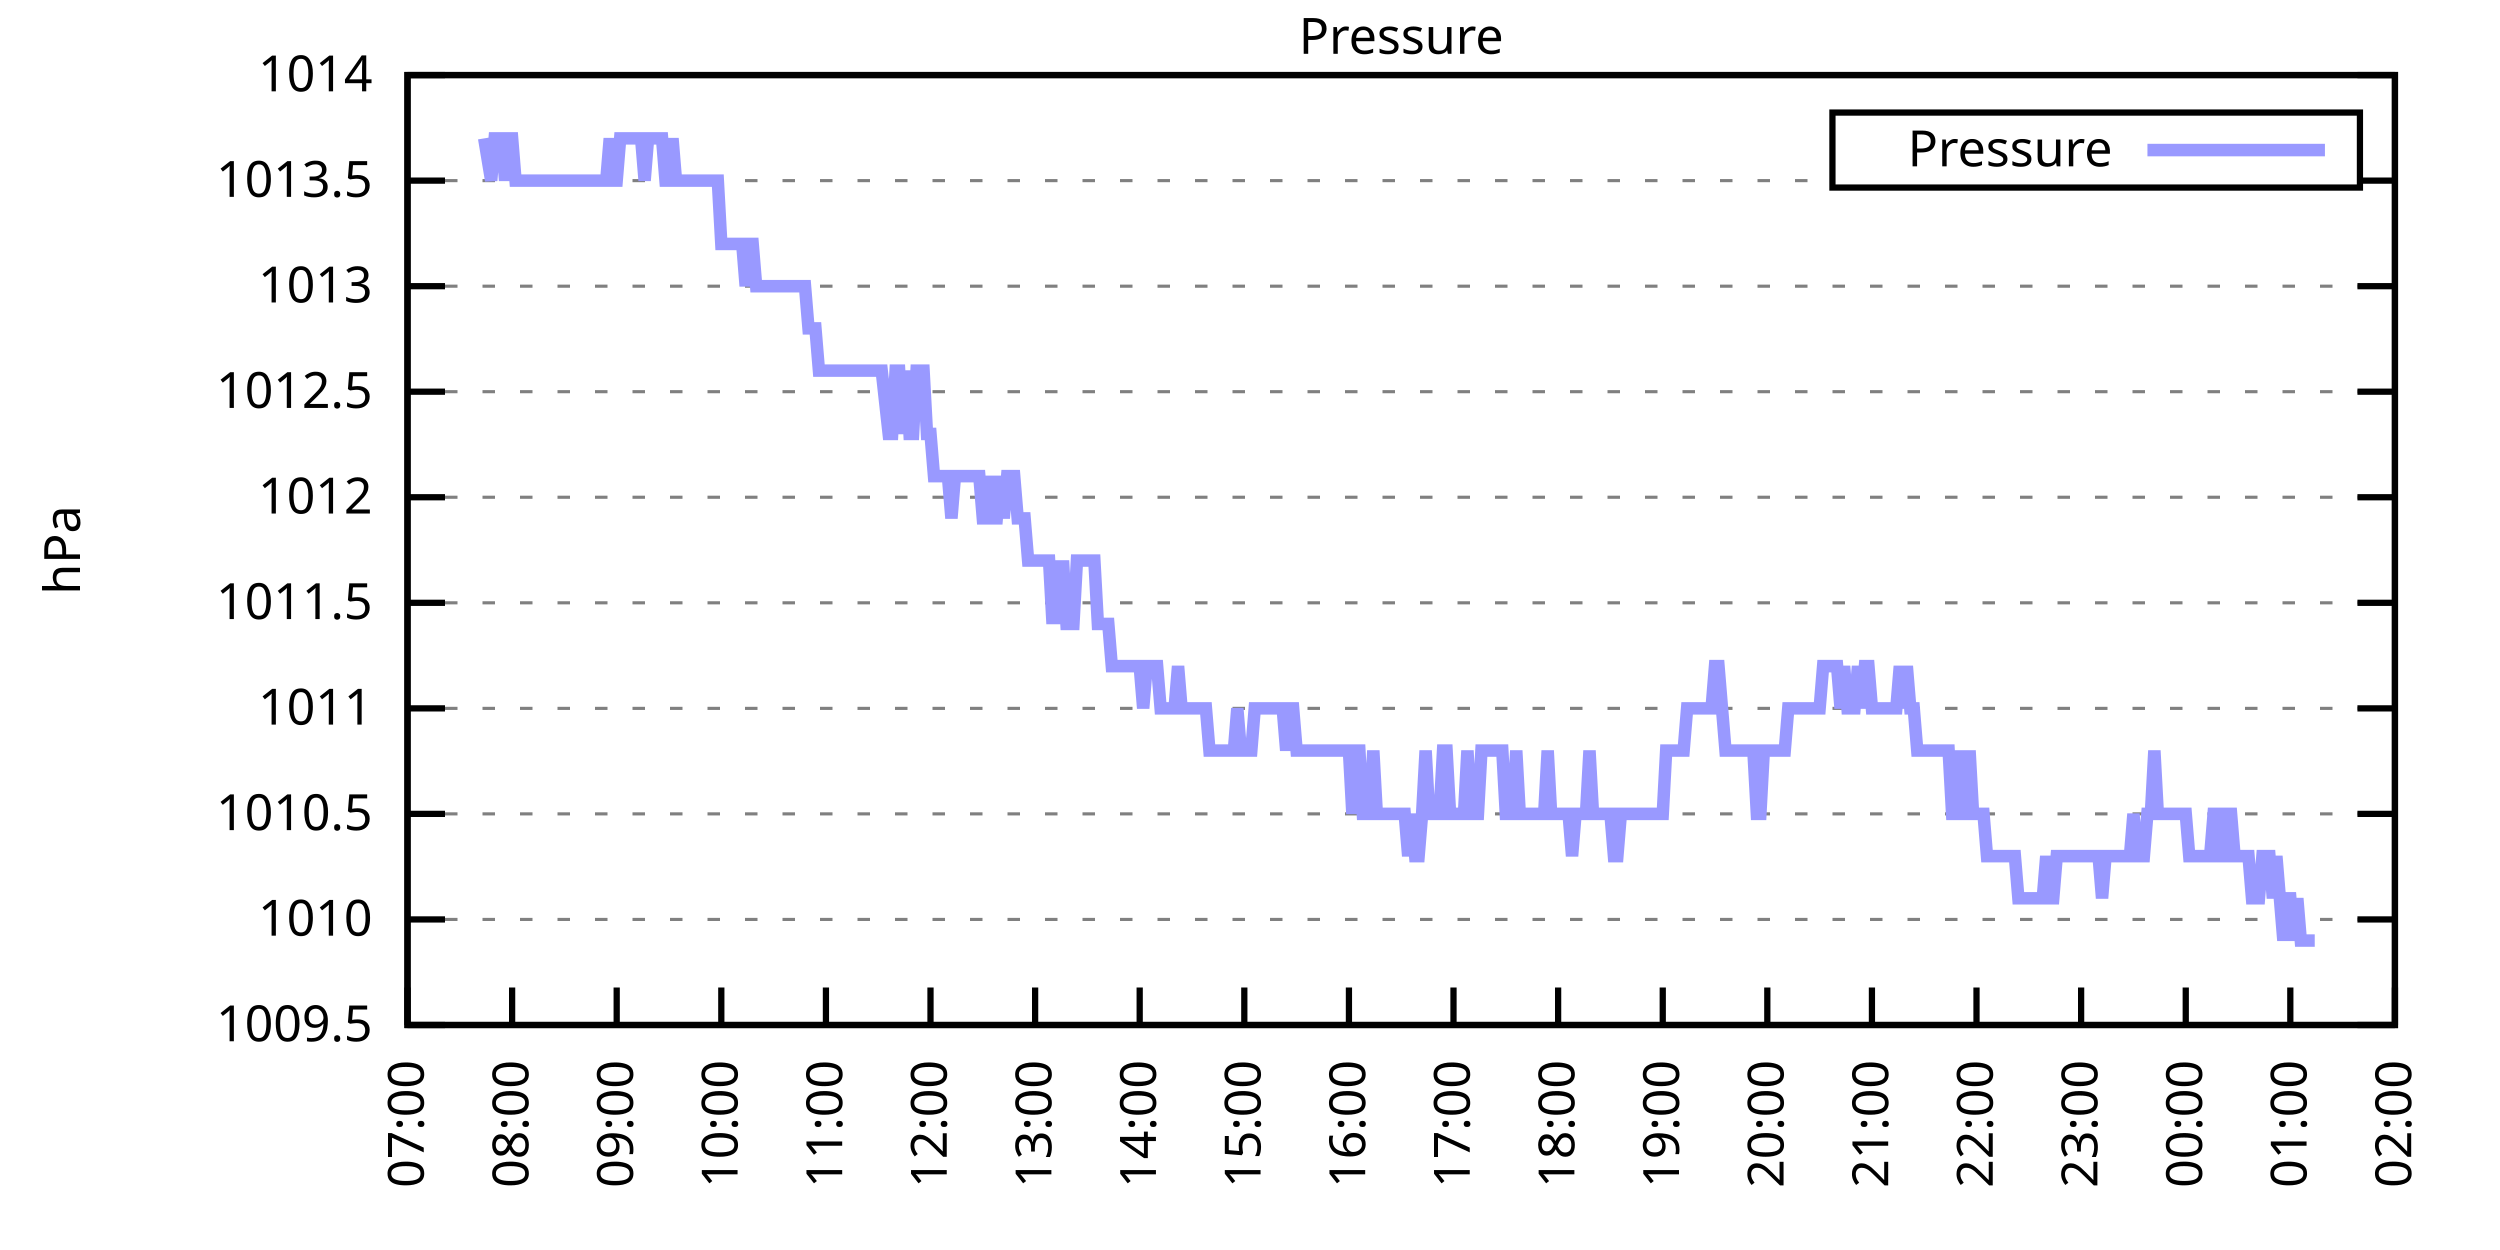
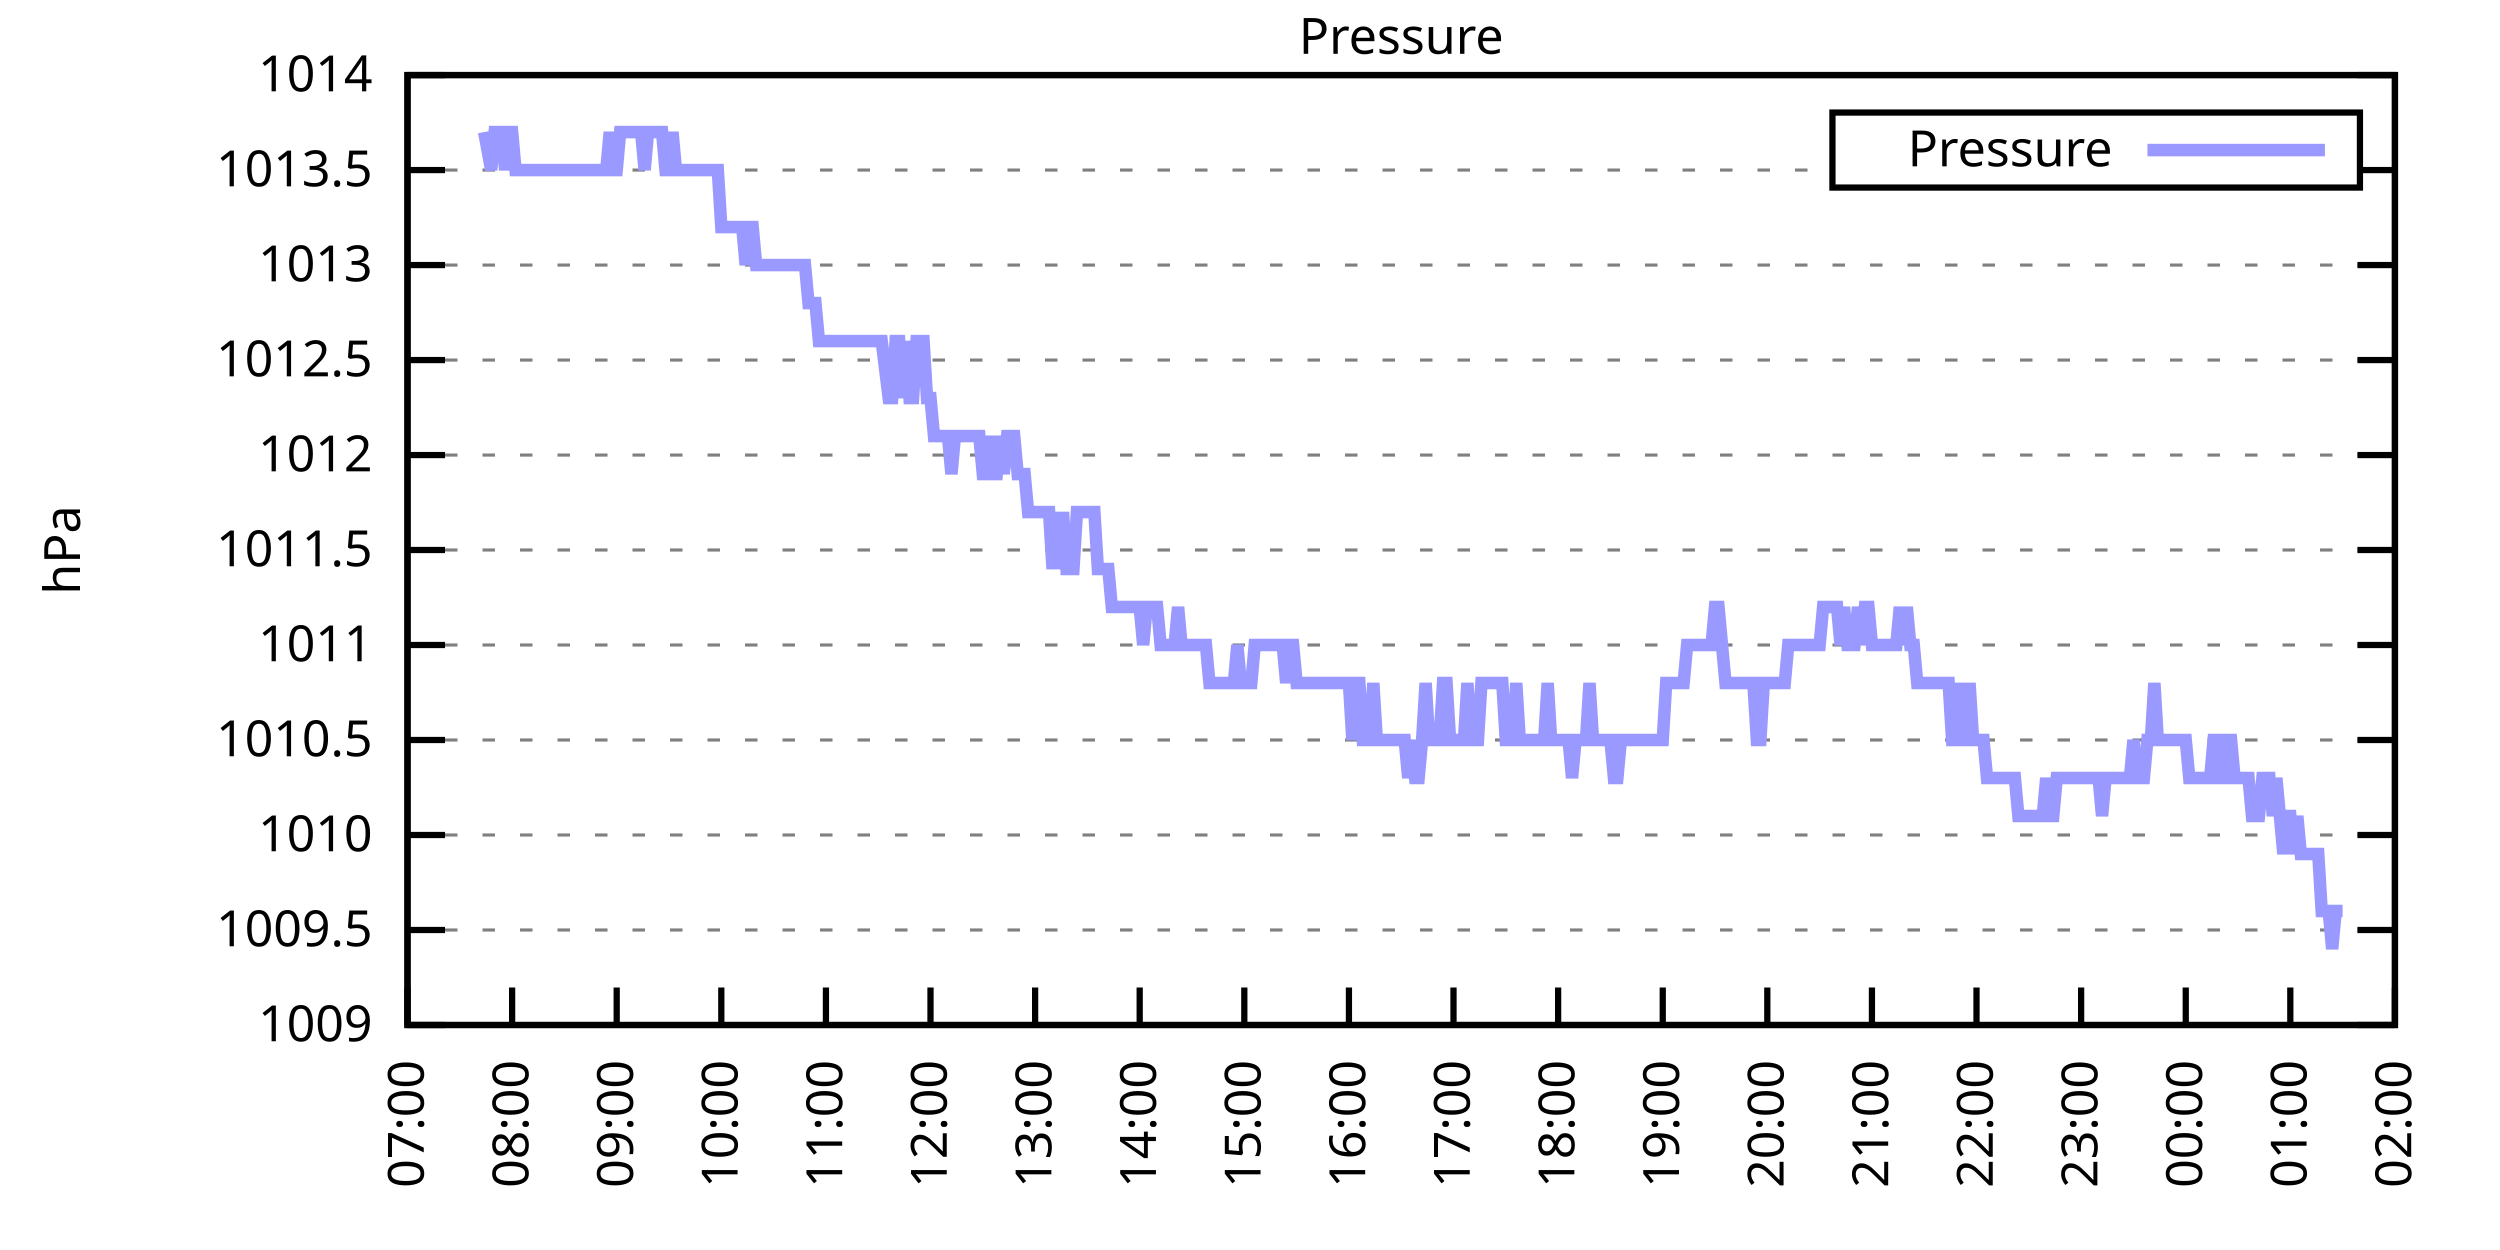
<svg xmlns="http://www.w3.org/2000/svg" xmlns:xlink="http://www.w3.org/1999/xlink" width="400" height="200" viewBox="0 0 400 200">
  <g id="gnuplot_canvas">
    <rect x="0" y="0" width="400" height="200" fill="none" />
    <defs>
      <circle id="gpDot" r="0.5" stroke-width="0.5" stroke="currentColor" />
      <path id="gpPt0" stroke-width="0.333" stroke="currentColor" d="M-1,0 h2 M0,-1 v2" />
      <path id="gpPt1" stroke-width="0.333" stroke="currentColor" d="M-1,-1 L1,1 M1,-1 L-1,1" />
      <path id="gpPt2" stroke-width="0.333" stroke="currentColor" d="M-1,0 L1,0 M0,-1 L0,1 M-1,-1 L1,1 M-1,1 L1,-1" />
      <rect id="gpPt3" stroke-width="0.333" stroke="currentColor" x="-1" y="-1" width="2" height="2" />
      <rect id="gpPt4" stroke-width="0.333" stroke="currentColor" fill="currentColor" x="-1" y="-1" width="2" height="2" />
      <circle id="gpPt5" stroke-width="0.333" stroke="currentColor" cx="0" cy="0" r="1" />
      <use xlink:href="#gpPt5" id="gpPt6" fill="currentColor" stroke="none" />
      <path id="gpPt7" stroke-width="0.333" stroke="currentColor" d="M0,-1.33 L-1.33,0.67 L1.33,0.67 z" />
      <use xlink:href="#gpPt7" id="gpPt8" fill="currentColor" stroke="none" />
      <use xlink:href="#gpPt7" id="gpPt9" stroke="currentColor" transform="rotate(180)" />
      <use xlink:href="#gpPt9" id="gpPt10" fill="currentColor" stroke="none" />
      <use xlink:href="#gpPt3" id="gpPt11" stroke="currentColor" transform="rotate(45)" />
      <use xlink:href="#gpPt11" id="gpPt12" fill="currentColor" stroke="none" />
      <path id="gpPt13" stroke-width="0.333" stroke="currentColor" d="M0,1.330 L1.265,0.411 L0.782,-1.067 L-0.782,-1.076 L-1.265,0.411 z" />
      <use xlink:href="#gpPt13" id="gpPt14" fill="currentColor" stroke="none" />
      <filter id="textbox" filterUnits="objectBoundingBox" x="0" y="0" height="1" width="1">
        <feFlood flood-color="white" flood-opacity="1" result="bgnd" />
        <feComposite in="SourceGraphic" in2="bgnd" operator="atop" />
      </filter>
      <filter id="greybox" filterUnits="objectBoundingBox" x="0" y="0" height="1" width="1">
        <feFlood flood-color="lightgrey" flood-opacity="1" result="grey" />
        <feComposite in="SourceGraphic" in2="grey" operator="atop" />
      </filter>
    </defs>
    <g fill="none" color="white" stroke="currentColor" stroke-width="1.00" stroke-linecap="butt" stroke-linejoin="miter">
</g>
    <g fill="none" color="black" stroke="currentColor" stroke-width="1.00" stroke-linecap="butt" stroke-linejoin="miter">
      <g stroke="none" shape-rendering="crispEdges">
        <polygon fill="rgb(255, 255, 255)" points="65.20,164.00 383.18,164.00 383.18,12.02 65.20,12.02 " />
      </g>
    </g>
    <g fill="none" color="black" stroke="currentColor" stroke-width="1.00" stroke-linecap="butt" stroke-linejoin="miter">
</g>
    <g fill="none" color="black" stroke="black" stroke-width="0.50" stroke-linecap="butt" stroke-linejoin="miter">
</g>
    <g fill="none" color="gray" stroke="currentColor" stroke-width="0.50" stroke-linecap="butt" stroke-linejoin="miter">
      <path stroke="gray" stroke-dasharray="2,4" class="gridline" d="M65.20,164.00 L383.19,164.00  " />
    </g>
    <g fill="none" color="gray" stroke="gray" stroke-width="1.00" stroke-linecap="butt" stroke-linejoin="miter">
</g>
    <g fill="none" color="black" stroke="currentColor" stroke-width="1.00" stroke-linecap="butt" stroke-linejoin="miter">
      <path stroke="black" d="M65.20,164.00 L71.20,164.00 M383.19,164.00 L377.19,164.00  " />
      <g transform="translate(59.60,166.60)" stroke="none" fill="black" font-family="Sans" font-size="8.00" text-anchor="end">
        <text>
+           <tspan font-family="Sans"> 1009</tspan>
+         </text>
+       </g>
+     </g>
+     <g fill="none" color="black" stroke="currentColor" stroke-width="1.00" stroke-linecap="butt" stroke-linejoin="miter">
+ </g>
+     <g fill="none" color="black" stroke="black" stroke-width="0.50" stroke-linecap="butt" stroke-linejoin="miter">
+ </g>
+     <g fill="none" color="gray" stroke="currentColor" stroke-width="0.50" stroke-linecap="butt" stroke-linejoin="miter">
+       <path stroke="gray" stroke-dasharray="2,4" class="gridline" d="M65.20,148.80 L383.19,148.80  " />
+     </g>
+     <g fill="none" color="gray" stroke="gray" stroke-width="1.00" stroke-linecap="butt" stroke-linejoin="miter">
+ </g>
+     <g fill="none" color="black" stroke="currentColor" stroke-width="1.00" stroke-linecap="butt" stroke-linejoin="miter">
+       <path stroke="black" d="M65.20,148.80 L71.20,148.80 M383.19,148.80 L377.19,148.80  " />
+       <g transform="translate(59.60,151.40)" stroke="none" fill="black" font-family="Sans" font-size="8.00" text-anchor="end">
+         <text>
          <tspan font-family="Sans"> 1009.5</tspan>
        </text>
      </g>
    </g>
    <g fill="none" color="black" stroke="currentColor" stroke-width="1.00" stroke-linecap="butt" stroke-linejoin="miter">
</g>
    <g fill="none" color="black" stroke="black" stroke-width="0.50" stroke-linecap="butt" stroke-linejoin="miter">
</g>
    <g fill="none" color="gray" stroke="currentColor" stroke-width="0.50" stroke-linecap="butt" stroke-linejoin="miter">
-       <path stroke="gray" stroke-dasharray="2,4" class="gridline" d="M65.20,147.11 L383.19,147.11  " />
-     </g>
-     <g fill="none" color="gray" stroke="gray" stroke-width="1.00" stroke-linecap="butt" stroke-linejoin="miter">
- </g>
-     <g fill="none" color="black" stroke="currentColor" stroke-width="1.00" stroke-linecap="butt" stroke-linejoin="miter">
-       <path stroke="black" d="M65.20,147.11 L71.20,147.11 M383.19,147.11 L377.19,147.11  " />
-       <g transform="translate(59.60,149.71)" stroke="none" fill="black" font-family="Sans" font-size="8.00" text-anchor="end">
+       <path stroke="gray" stroke-dasharray="2,4" class="gridline" d="M65.20,133.60 L383.19,133.60  " />
+     </g>
+     <g fill="none" color="gray" stroke="gray" stroke-width="1.00" stroke-linecap="butt" stroke-linejoin="miter">
+ </g>
+     <g fill="none" color="black" stroke="currentColor" stroke-width="1.00" stroke-linecap="butt" stroke-linejoin="miter">
+       <path stroke="black" d="M65.20,133.60 L71.20,133.60 M383.19,133.60 L377.19,133.60  " />
+       <g transform="translate(59.60,136.20)" stroke="none" fill="black" font-family="Sans" font-size="8.00" text-anchor="end">
        <text>
          <tspan font-family="Sans"> 1010</tspan>
        </text>
      </g>
    </g>
    <g fill="none" color="black" stroke="currentColor" stroke-width="1.00" stroke-linecap="butt" stroke-linejoin="miter">
</g>
    <g fill="none" color="black" stroke="black" stroke-width="0.50" stroke-linecap="butt" stroke-linejoin="miter">
</g>
    <g fill="none" color="gray" stroke="currentColor" stroke-width="0.50" stroke-linecap="butt" stroke-linejoin="miter">
-       <path stroke="gray" stroke-dasharray="2,4" class="gridline" d="M65.20,130.22 L383.19,130.22  " />
-     </g>
-     <g fill="none" color="gray" stroke="gray" stroke-width="1.00" stroke-linecap="butt" stroke-linejoin="miter">
- </g>
-     <g fill="none" color="black" stroke="currentColor" stroke-width="1.00" stroke-linecap="butt" stroke-linejoin="miter">
-       <path stroke="black" d="M65.20,130.22 L71.20,130.22 M383.19,130.22 L377.19,130.22  " />
-       <g transform="translate(59.60,132.82)" stroke="none" fill="black" font-family="Sans" font-size="8.00" text-anchor="end">
+       <path stroke="gray" stroke-dasharray="2,4" class="gridline" d="M65.20,118.40 L383.19,118.40  " />
+     </g>
+     <g fill="none" color="gray" stroke="gray" stroke-width="1.00" stroke-linecap="butt" stroke-linejoin="miter">
+ </g>
+     <g fill="none" color="black" stroke="currentColor" stroke-width="1.00" stroke-linecap="butt" stroke-linejoin="miter">
+       <path stroke="black" d="M65.20,118.40 L71.20,118.40 M383.19,118.40 L377.19,118.40  " />
+       <g transform="translate(59.60,121.00)" stroke="none" fill="black" font-family="Sans" font-size="8.00" text-anchor="end">
        <text>
          <tspan font-family="Sans"> 1010.5</tspan>
        </text>
      </g>
    </g>
    <g fill="none" color="black" stroke="currentColor" stroke-width="1.00" stroke-linecap="butt" stroke-linejoin="miter">
</g>
    <g fill="none" color="black" stroke="black" stroke-width="0.50" stroke-linecap="butt" stroke-linejoin="miter">
</g>
    <g fill="none" color="gray" stroke="currentColor" stroke-width="0.50" stroke-linecap="butt" stroke-linejoin="miter">
-       <path stroke="gray" stroke-dasharray="2,4" class="gridline" d="M65.20,113.34 L383.19,113.34  " />
-     </g>
-     <g fill="none" color="gray" stroke="gray" stroke-width="1.00" stroke-linecap="butt" stroke-linejoin="miter">
- </g>
-     <g fill="none" color="black" stroke="currentColor" stroke-width="1.00" stroke-linecap="butt" stroke-linejoin="miter">
-       <path stroke="black" d="M65.20,113.34 L71.20,113.34 M383.19,113.34 L377.19,113.34  " />
-       <g transform="translate(59.60,115.94)" stroke="none" fill="black" font-family="Sans" font-size="8.00" text-anchor="end">
+       <path stroke="gray" stroke-dasharray="2,4" class="gridline" d="M65.20,103.20 L383.19,103.20  " />
+     </g>
+     <g fill="none" color="gray" stroke="gray" stroke-width="1.00" stroke-linecap="butt" stroke-linejoin="miter">
+ </g>
+     <g fill="none" color="black" stroke="currentColor" stroke-width="1.00" stroke-linecap="butt" stroke-linejoin="miter">
+       <path stroke="black" d="M65.20,103.20 L71.20,103.20 M383.19,103.20 L377.19,103.20  " />
+       <g transform="translate(59.60,105.80)" stroke="none" fill="black" font-family="Sans" font-size="8.00" text-anchor="end">
        <text>
          <tspan font-family="Sans"> 1011</tspan>
        </text>
      </g>
    </g>
    <g fill="none" color="black" stroke="currentColor" stroke-width="1.00" stroke-linecap="butt" stroke-linejoin="miter">
</g>
    <g fill="none" color="black" stroke="black" stroke-width="0.50" stroke-linecap="butt" stroke-linejoin="miter">
</g>
    <g fill="none" color="gray" stroke="currentColor" stroke-width="0.50" stroke-linecap="butt" stroke-linejoin="miter">
-       <path stroke="gray" stroke-dasharray="2,4" class="gridline" d="M65.20,96.45 L383.19,96.45  " />
-     </g>
-     <g fill="none" color="gray" stroke="gray" stroke-width="1.00" stroke-linecap="butt" stroke-linejoin="miter">
- </g>
-     <g fill="none" color="black" stroke="currentColor" stroke-width="1.00" stroke-linecap="butt" stroke-linejoin="miter">
-       <path stroke="black" d="M65.20,96.45 L71.20,96.45 M383.19,96.45 L377.19,96.45  " />
-       <g transform="translate(59.60,99.05)" stroke="none" fill="black" font-family="Sans" font-size="8.00" text-anchor="end">
+       <path stroke="gray" stroke-dasharray="2,4" class="gridline" d="M65.20,88.00 L383.19,88.00  " />
+     </g>
+     <g fill="none" color="gray" stroke="gray" stroke-width="1.00" stroke-linecap="butt" stroke-linejoin="miter">
+ </g>
+     <g fill="none" color="black" stroke="currentColor" stroke-width="1.00" stroke-linecap="butt" stroke-linejoin="miter">
+       <path stroke="black" d="M65.20,88.00 L71.20,88.00 M383.19,88.00 L377.19,88.00  " />
+       <g transform="translate(59.60,90.60)" stroke="none" fill="black" font-family="Sans" font-size="8.00" text-anchor="end">
        <text>
          <tspan font-family="Sans"> 1011.5</tspan>
        </text>
      </g>
    </g>
    <g fill="none" color="black" stroke="currentColor" stroke-width="1.00" stroke-linecap="butt" stroke-linejoin="miter">
</g>
    <g fill="none" color="black" stroke="black" stroke-width="0.50" stroke-linecap="butt" stroke-linejoin="miter">
</g>
    <g fill="none" color="gray" stroke="currentColor" stroke-width="0.50" stroke-linecap="butt" stroke-linejoin="miter">
-       <path stroke="gray" stroke-dasharray="2,4" class="gridline" d="M65.20,79.56 L383.19,79.56  " />
-     </g>
-     <g fill="none" color="gray" stroke="gray" stroke-width="1.00" stroke-linecap="butt" stroke-linejoin="miter">
- </g>
-     <g fill="none" color="black" stroke="currentColor" stroke-width="1.00" stroke-linecap="butt" stroke-linejoin="miter">
-       <path stroke="black" d="M65.20,79.56 L71.20,79.56 M383.19,79.56 L377.19,79.56  " />
-       <g transform="translate(59.60,82.16)" stroke="none" fill="black" font-family="Sans" font-size="8.00" text-anchor="end">
+       <path stroke="gray" stroke-dasharray="2,4" class="gridline" d="M65.20,72.81 L383.19,72.81  " />
+     </g>
+     <g fill="none" color="gray" stroke="gray" stroke-width="1.00" stroke-linecap="butt" stroke-linejoin="miter">
+ </g>
+     <g fill="none" color="black" stroke="currentColor" stroke-width="1.00" stroke-linecap="butt" stroke-linejoin="miter">
+       <path stroke="black" d="M65.20,72.81 L71.20,72.81 M383.19,72.81 L377.19,72.81  " />
+       <g transform="translate(59.60,75.41)" stroke="none" fill="black" font-family="Sans" font-size="8.00" text-anchor="end">
        <text>
          <tspan font-family="Sans"> 1012</tspan>
        </text>
      </g>
    </g>
    <g fill="none" color="black" stroke="currentColor" stroke-width="1.00" stroke-linecap="butt" stroke-linejoin="miter">
</g>
    <g fill="none" color="black" stroke="black" stroke-width="0.50" stroke-linecap="butt" stroke-linejoin="miter">
</g>
    <g fill="none" color="gray" stroke="currentColor" stroke-width="0.50" stroke-linecap="butt" stroke-linejoin="miter">
-       <path stroke="gray" stroke-dasharray="2,4" class="gridline" d="M65.20,62.67 L383.19,62.67  " />
-     </g>
-     <g fill="none" color="gray" stroke="gray" stroke-width="1.00" stroke-linecap="butt" stroke-linejoin="miter">
- </g>
-     <g fill="none" color="black" stroke="currentColor" stroke-width="1.00" stroke-linecap="butt" stroke-linejoin="miter">
-       <path stroke="black" d="M65.20,62.67 L71.20,62.67 M383.19,62.67 L377.19,62.67  " />
-       <g transform="translate(59.60,65.27)" stroke="none" fill="black" font-family="Sans" font-size="8.00" text-anchor="end">
+       <path stroke="gray" stroke-dasharray="2,4" class="gridline" d="M65.20,57.61 L383.19,57.61  " />
+     </g>
+     <g fill="none" color="gray" stroke="gray" stroke-width="1.00" stroke-linecap="butt" stroke-linejoin="miter">
+ </g>
+     <g fill="none" color="black" stroke="currentColor" stroke-width="1.00" stroke-linecap="butt" stroke-linejoin="miter">
+       <path stroke="black" d="M65.20,57.61 L71.20,57.61 M383.19,57.61 L377.19,57.61  " />
+       <g transform="translate(59.60,60.21)" stroke="none" fill="black" font-family="Sans" font-size="8.00" text-anchor="end">
        <text>
          <tspan font-family="Sans"> 1012.5</tspan>
        </text>
      </g>
    </g>
    <g fill="none" color="black" stroke="currentColor" stroke-width="1.00" stroke-linecap="butt" stroke-linejoin="miter">
</g>
    <g fill="none" color="black" stroke="black" stroke-width="0.50" stroke-linecap="butt" stroke-linejoin="miter">
</g>
    <g fill="none" color="gray" stroke="currentColor" stroke-width="0.50" stroke-linecap="butt" stroke-linejoin="miter">
-       <path stroke="gray" stroke-dasharray="2,4" class="gridline" d="M65.20,45.79 L383.19,45.79  " />
-     </g>
-     <g fill="none" color="gray" stroke="gray" stroke-width="1.00" stroke-linecap="butt" stroke-linejoin="miter">
- </g>
-     <g fill="none" color="black" stroke="currentColor" stroke-width="1.00" stroke-linecap="butt" stroke-linejoin="miter">
-       <path stroke="black" d="M65.20,45.79 L71.20,45.79 M383.19,45.79 L377.19,45.79  " />
-       <g transform="translate(59.60,48.39)" stroke="none" fill="black" font-family="Sans" font-size="8.00" text-anchor="end">
+       <path stroke="gray" stroke-dasharray="2,4" class="gridline" d="M65.20,42.41 L383.19,42.41  " />
+     </g>
+     <g fill="none" color="gray" stroke="gray" stroke-width="1.00" stroke-linecap="butt" stroke-linejoin="miter">
+ </g>
+     <g fill="none" color="black" stroke="currentColor" stroke-width="1.00" stroke-linecap="butt" stroke-linejoin="miter">
+       <path stroke="black" d="M65.20,42.41 L71.20,42.41 M383.19,42.41 L377.19,42.41  " />
+       <g transform="translate(59.60,45.01)" stroke="none" fill="black" font-family="Sans" font-size="8.00" text-anchor="end">
        <text>
          <tspan font-family="Sans"> 1013</tspan>
        </text>
      </g>
    </g>
    <g fill="none" color="black" stroke="currentColor" stroke-width="1.00" stroke-linecap="butt" stroke-linejoin="miter">
</g>
    <g fill="none" color="black" stroke="black" stroke-width="0.50" stroke-linecap="butt" stroke-linejoin="miter">
</g>
    <g fill="none" color="gray" stroke="currentColor" stroke-width="0.50" stroke-linecap="butt" stroke-linejoin="miter">
-       <path stroke="gray" stroke-dasharray="2,4" class="gridline" d="M65.20,28.90 L293.19,28.90 M377.59,28.90 L383.19,28.90  " />
-     </g>
-     <g fill="none" color="gray" stroke="gray" stroke-width="1.00" stroke-linecap="butt" stroke-linejoin="miter">
- </g>
-     <g fill="none" color="black" stroke="currentColor" stroke-width="1.00" stroke-linecap="butt" stroke-linejoin="miter">
-       <path stroke="black" d="M65.20,28.90 L71.20,28.90 M383.19,28.90 L377.19,28.90  " />
-       <g transform="translate(59.60,31.50)" stroke="none" fill="black" font-family="Sans" font-size="8.00" text-anchor="end">
+       <path stroke="gray" stroke-dasharray="2,4" class="gridline" d="M65.20,27.21 L293.19,27.21 M377.59,27.21 L383.19,27.21  " />
+     </g>
+     <g fill="none" color="gray" stroke="gray" stroke-width="1.00" stroke-linecap="butt" stroke-linejoin="miter">
+ </g>
+     <g fill="none" color="black" stroke="currentColor" stroke-width="1.00" stroke-linecap="butt" stroke-linejoin="miter">
+       <path stroke="black" d="M65.20,27.21 L71.20,27.21 M383.19,27.21 L377.19,27.21  " />
+       <g transform="translate(59.60,29.81)" stroke="none" fill="black" font-family="Sans" font-size="8.00" text-anchor="end">
        <text>
          <tspan font-family="Sans"> 1013.5</tspan>
        </text>
      </g>
    </g>
    <g fill="none" color="black" stroke="currentColor" stroke-width="1.00" stroke-linecap="butt" stroke-linejoin="miter">
</g>
    <g fill="none" color="black" stroke="black" stroke-width="0.50" stroke-linecap="butt" stroke-linejoin="miter">
</g>
    <g fill="none" color="gray" stroke="currentColor" stroke-width="0.50" stroke-linecap="butt" stroke-linejoin="miter">
      <path stroke="gray" stroke-dasharray="2,4" class="gridline" d="M65.20,12.01 L383.19,12.01  " />
    </g>
    <g fill="none" color="gray" stroke="gray" stroke-width="1.00" stroke-linecap="butt" stroke-linejoin="miter">
</g>
    <g fill="none" color="black" stroke="currentColor" stroke-width="1.00" stroke-linecap="butt" stroke-linejoin="miter">
      <path stroke="black" d="M65.20,12.01 L71.20,12.01 M383.19,12.01 L377.19,12.01  " />
      <g transform="translate(59.60,14.61)" stroke="none" fill="black" font-family="Sans" font-size="8.00" text-anchor="end">
        <text>
          <tspan font-family="Sans"> 1014</tspan>
        </text>
      </g>
    </g>
    <g fill="none" color="black" stroke="currentColor" stroke-width="1.00" stroke-linecap="butt" stroke-linejoin="miter">
      <path stroke="black" d="M65.20,164.00 L65.20,158.00  " />
      <g transform="translate(67.80,169.60) rotate(270.00)" stroke="none" fill="black" font-family="Sans" font-size="8.00" text-anchor="end">
        <text>
          <tspan font-family="Sans">07:00</tspan>
        </text>
      </g>
    </g>
    <g fill="none" color="black" stroke="currentColor" stroke-width="1.00" stroke-linecap="butt" stroke-linejoin="miter">
      <path stroke="black" d="M81.94,164.00 L81.94,158.00  " />
      <g transform="translate(84.54,169.60) rotate(270.00)" stroke="none" fill="black" font-family="Sans" font-size="8.00" text-anchor="end">
        <text>
          <tspan font-family="Sans">08:00</tspan>
        </text>
      </g>
    </g>
    <g fill="none" color="black" stroke="currentColor" stroke-width="1.00" stroke-linecap="butt" stroke-linejoin="miter">
      <path stroke="black" d="M98.67,164.00 L98.67,158.00  " />
      <g transform="translate(101.27,169.60) rotate(270.00)" stroke="none" fill="black" font-family="Sans" font-size="8.00" text-anchor="end">
        <text>
          <tspan font-family="Sans">09:00</tspan>
        </text>
      </g>
    </g>
    <g fill="none" color="black" stroke="currentColor" stroke-width="1.00" stroke-linecap="butt" stroke-linejoin="miter">
      <path stroke="black" d="M115.41,164.00 L115.41,158.00  " />
      <g transform="translate(118.01,169.60) rotate(270.00)" stroke="none" fill="black" font-family="Sans" font-size="8.00" text-anchor="end">
        <text>
          <tspan font-family="Sans">10:00</tspan>
        </text>
      </g>
    </g>
    <g fill="none" color="black" stroke="currentColor" stroke-width="1.00" stroke-linecap="butt" stroke-linejoin="miter">
      <path stroke="black" d="M132.15,164.00 L132.15,158.00  " />
      <g transform="translate(134.75,169.60) rotate(270.00)" stroke="none" fill="black" font-family="Sans" font-size="8.00" text-anchor="end">
        <text>
          <tspan font-family="Sans">11:00</tspan>
        </text>
      </g>
    </g>
    <g fill="none" color="black" stroke="currentColor" stroke-width="1.00" stroke-linecap="butt" stroke-linejoin="miter">
      <path stroke="black" d="M148.88,164.00 L148.88,158.00  " />
      <g transform="translate(151.48,169.60) rotate(270.00)" stroke="none" fill="black" font-family="Sans" font-size="8.00" text-anchor="end">
        <text>
          <tspan font-family="Sans">12:00</tspan>
        </text>
      </g>
    </g>
    <g fill="none" color="black" stroke="currentColor" stroke-width="1.00" stroke-linecap="butt" stroke-linejoin="miter">
      <path stroke="black" d="M165.62,164.00 L165.62,158.00  " />
      <g transform="translate(168.22,169.60) rotate(270.00)" stroke="none" fill="black" font-family="Sans" font-size="8.00" text-anchor="end">
        <text>
          <tspan font-family="Sans">13:00</tspan>
        </text>
      </g>
    </g>
    <g fill="none" color="black" stroke="currentColor" stroke-width="1.00" stroke-linecap="butt" stroke-linejoin="miter">
      <path stroke="black" d="M182.35,164.00 L182.35,158.00  " />
      <g transform="translate(184.95,169.60) rotate(270.00)" stroke="none" fill="black" font-family="Sans" font-size="8.00" text-anchor="end">
        <text>
          <tspan font-family="Sans">14:00</tspan>
        </text>
      </g>
    </g>
    <g fill="none" color="black" stroke="currentColor" stroke-width="1.00" stroke-linecap="butt" stroke-linejoin="miter">
      <path stroke="black" d="M199.09,164.00 L199.09,158.00  " />
      <g transform="translate(201.69,169.60) rotate(270.00)" stroke="none" fill="black" font-family="Sans" font-size="8.00" text-anchor="end">
        <text>
          <tspan font-family="Sans">15:00</tspan>
        </text>
      </g>
    </g>
    <g fill="none" color="black" stroke="currentColor" stroke-width="1.00" stroke-linecap="butt" stroke-linejoin="miter">
      <path stroke="black" d="M215.83,164.00 L215.83,158.00  " />
      <g transform="translate(218.43,169.60) rotate(270.00)" stroke="none" fill="black" font-family="Sans" font-size="8.00" text-anchor="end">
        <text>
          <tspan font-family="Sans">16:00</tspan>
        </text>
      </g>
    </g>
    <g fill="none" color="black" stroke="currentColor" stroke-width="1.00" stroke-linecap="butt" stroke-linejoin="miter">
      <path stroke="black" d="M232.56,164.00 L232.56,158.00  " />
      <g transform="translate(235.16,169.60) rotate(270.00)" stroke="none" fill="black" font-family="Sans" font-size="8.00" text-anchor="end">
        <text>
          <tspan font-family="Sans">17:00</tspan>
        </text>
      </g>
    </g>
    <g fill="none" color="black" stroke="currentColor" stroke-width="1.00" stroke-linecap="butt" stroke-linejoin="miter">
      <path stroke="black" d="M249.30,164.00 L249.30,158.00  " />
      <g transform="translate(251.90,169.60) rotate(270.00)" stroke="none" fill="black" font-family="Sans" font-size="8.00" text-anchor="end">
        <text>
          <tspan font-family="Sans">18:00</tspan>
        </text>
      </g>
    </g>
    <g fill="none" color="black" stroke="currentColor" stroke-width="1.00" stroke-linecap="butt" stroke-linejoin="miter">
      <path stroke="black" d="M266.04,164.00 L266.04,158.00  " />
      <g transform="translate(268.64,169.60) rotate(270.00)" stroke="none" fill="black" font-family="Sans" font-size="8.00" text-anchor="end">
        <text>
          <tspan font-family="Sans">19:00</tspan>
        </text>
      </g>
    </g>
    <g fill="none" color="black" stroke="currentColor" stroke-width="1.00" stroke-linecap="butt" stroke-linejoin="miter">
      <path stroke="black" d="M282.77,164.00 L282.77,158.00  " />
      <g transform="translate(285.37,169.60) rotate(270.00)" stroke="none" fill="black" font-family="Sans" font-size="8.00" text-anchor="end">
        <text>
          <tspan font-family="Sans">20:00</tspan>
        </text>
      </g>
    </g>
    <g fill="none" color="black" stroke="currentColor" stroke-width="1.00" stroke-linecap="butt" stroke-linejoin="miter">
      <path stroke="black" d="M299.51,164.00 L299.51,158.00  " />
      <g transform="translate(302.11,169.60) rotate(270.00)" stroke="none" fill="black" font-family="Sans" font-size="8.00" text-anchor="end">
        <text>
          <tspan font-family="Sans">21:00</tspan>
        </text>
      </g>
    </g>
    <g fill="none" color="black" stroke="currentColor" stroke-width="1.00" stroke-linecap="butt" stroke-linejoin="miter">
      <path stroke="black" d="M316.24,164.00 L316.24,158.00  " />
      <g transform="translate(318.84,169.60) rotate(270.00)" stroke="none" fill="black" font-family="Sans" font-size="8.00" text-anchor="end">
        <text>
          <tspan font-family="Sans">22:00</tspan>
        </text>
      </g>
    </g>
    <g fill="none" color="black" stroke="currentColor" stroke-width="1.00" stroke-linecap="butt" stroke-linejoin="miter">
      <path stroke="black" d="M332.98,164.00 L332.98,158.00  " />
      <g transform="translate(335.58,169.60) rotate(270.00)" stroke="none" fill="black" font-family="Sans" font-size="8.00" text-anchor="end">
        <text>
          <tspan font-family="Sans">23:00</tspan>
        </text>
      </g>
    </g>
    <g fill="none" color="black" stroke="currentColor" stroke-width="1.00" stroke-linecap="butt" stroke-linejoin="miter">
      <path stroke="black" d="M349.72,164.00 L349.72,158.00  " />
      <g transform="translate(352.32,169.60) rotate(270.00)" stroke="none" fill="black" font-family="Sans" font-size="8.00" text-anchor="end">
        <text>
          <tspan font-family="Sans">00:00</tspan>
        </text>
      </g>
    </g>
    <g fill="none" color="black" stroke="currentColor" stroke-width="1.00" stroke-linecap="butt" stroke-linejoin="miter">
      <path stroke="black" d="M366.45,164.00 L366.45,158.00  " />
      <g transform="translate(369.05,169.60) rotate(270.00)" stroke="none" fill="black" font-family="Sans" font-size="8.00" text-anchor="end">
        <text>
          <tspan font-family="Sans">01:00</tspan>
        </text>
      </g>
    </g>
    <g fill="none" color="black" stroke="currentColor" stroke-width="1.00" stroke-linecap="butt" stroke-linejoin="miter">
      <path stroke="black" d="M383.19,164.00 L383.19,158.00  " />
      <g transform="translate(385.79,169.60) rotate(270.00)" stroke="none" fill="black" font-family="Sans" font-size="8.00" text-anchor="end">
        <text>
          <tspan font-family="Sans">02:00</tspan>
        </text>
      </g>
    </g>
    <g fill="none" color="black" stroke="currentColor" stroke-width="1.00" stroke-linecap="butt" stroke-linejoin="miter">
</g>
    <g fill="none" color="black" stroke="currentColor" stroke-width="1.00" stroke-linecap="butt" stroke-linejoin="miter">
      <path stroke="black" d="M65.20,12.01 L65.20,164.00 L383.19,164.00 L383.19,12.01 L65.20,12.01 Z  " />
    </g>
    <g fill="none" color="black" stroke="currentColor" stroke-width="1.00" stroke-linecap="butt" stroke-linejoin="miter">
</g>
    <g fill="none" color="black" stroke="currentColor" stroke-width="1.00" stroke-linecap="butt" stroke-linejoin="miter">
      <path stroke="black" d="M293.19,30.01 L293.19,18.01 L377.59,18.01 L377.59,30.01 L293.19,30.01 Z  " />
    </g>
    <g id="Pressure_plot_1">
      <g fill="none" color="white" stroke="black" stroke-width="2.00" stroke-linecap="butt" stroke-linejoin="miter">
</g>
      <g fill="none" color="black" stroke="currentColor" stroke-width="2.00" stroke-linecap="butt" stroke-linejoin="miter">
        <g transform="translate(337.99,26.61)" stroke="none" fill="black" font-family="Sans" font-size="8.00" text-anchor="end">
          <text>
            <tspan font-family="Sans">Pressure</tspan>
          </text>
        </g>
      </g>
      <g fill="none" color="black" stroke="currentColor" stroke-width="2.00" stroke-linecap="butt" stroke-linejoin="miter">
-         <path stroke="rgb(153, 153, 255)" d="M343.59,24.01 L371.99,24.01 M77.47,22.14 L78.59,28.90 L79.15,22.14 L79.70,22.14 L80.26,22.14 L80.82,28.90   L81.38,22.14 L81.94,22.14 L82.49,28.90 L83.05,28.90 L83.61,28.90 L84.17,28.90 L84.73,28.90 L85.28,28.90   L85.84,28.90 L86.40,28.90 L86.96,28.90 L87.52,28.90 L88.07,28.90 L88.63,28.90 L89.19,28.90 L89.75,28.90   L90.30,28.90 L90.86,28.90 L91.42,28.90 L91.98,28.90 L92.54,28.90 L93.09,28.90 L93.65,28.90 L94.21,28.90   L94.77,28.90 L95.33,28.90 L95.88,28.90 L96.44,28.90 L97.00,28.90 L97.56,22.14 L98.11,28.90 L98.67,28.90   L99.23,22.14 L99.79,22.14 L100.35,22.14 L100.90,22.14 L101.46,22.14 L102.02,22.14 L102.58,22.14 L103.14,28.90   L103.69,22.14 L104.25,22.14 L104.81,22.14 L105.37,22.14 L105.93,22.14 L106.48,28.90 L107.04,28.90 L107.60,22.14   L108.16,28.90 L108.71,28.90 L109.27,28.90 L109.83,28.90 L110.39,28.90 L110.95,28.90 L111.50,28.90 L112.06,28.90   L112.62,28.90 L113.18,28.90 L113.74,28.90 L114.29,28.90 L114.85,28.90 L115.41,39.03 L115.97,39.03 L116.52,39.03   L117.08,39.03 L117.64,39.03 L118.20,39.03 L118.76,39.03 L119.31,45.79 L119.87,39.03 L120.43,39.03 L120.99,45.79   L121.55,45.79 L122.10,45.79 L122.66,45.79 L123.22,45.79 L123.78,45.79 L124.33,45.79 L124.89,45.79 L125.45,45.79   L126.01,45.79 L126.57,45.79 L127.12,45.79 L127.68,45.79 L128.24,45.79 L128.80,45.79 L129.36,52.54 L129.91,52.54   L130.47,52.54 L131.03,59.30 L131.59,59.30 L132.15,59.30 L132.70,59.30 L133.26,59.30 L133.82,59.30 L134.38,59.30   L134.93,59.30 L135.49,59.30 L136.05,59.30 L136.61,59.30 L137.17,59.30 L137.72,59.30 L138.28,59.30 L138.84,59.30   L139.40,59.30 L139.96,59.30 L141.07,59.30 L142.19,69.43 L142.74,69.43 L143.30,59.30 L143.86,59.30 L144.42,69.43   L144.98,59.30 L145.53,69.43 L146.09,69.43 L146.65,59.30 L147.21,59.30 L147.77,59.30 L148.32,69.43 L148.88,69.43   L149.44,76.18 L150.00,76.18 L150.56,76.18 L151.11,76.18 L151.67,76.18 L152.23,82.94 L152.79,76.18 L153.34,76.18   L153.90,76.18 L154.46,76.18 L155.02,76.18 L155.58,76.18 L156.13,76.18 L156.69,76.18 L157.25,82.94 L157.81,82.94   L158.37,76.18 L158.92,82.94 L159.48,82.94 L160.04,76.18 L160.60,82.94 L161.15,76.18 L161.71,76.18 L162.27,76.18   L162.83,82.94 L163.39,82.94 L163.94,82.94 L164.50,89.69 L165.06,89.69 L165.62,89.69 L166.18,89.69 L166.73,89.69   L167.29,89.69 L167.85,89.69 L168.41,99.83 L168.97,89.69 L169.52,99.83 L170.08,89.69 L170.64,99.83 L171.20,99.83   L171.75,99.83 L172.31,89.69 L172.87,89.69 L173.43,89.69 L173.99,89.69 L174.54,89.69 L175.10,89.69 L175.66,99.83   L176.22,99.83 L176.78,99.83 L177.33,99.83 L177.89,106.58 L178.45,106.58 L179.01,106.58 L179.56,106.58 L180.12,106.58   L180.68,106.58 L181.24,106.58 L181.80,106.58 L182.35,106.58 L182.91,113.34 L183.47,106.58 L184.03,106.58 L184.59,106.58   L185.14,106.58 L185.70,113.34 L186.26,113.34 L186.82,113.34 L187.38,113.34 L187.93,113.34 L188.49,106.58 L189.05,113.34   L189.61,113.34 L190.16,113.34 L190.72,113.34 L191.28,113.34 L191.84,113.34 L192.40,113.34 L192.95,113.34 L193.51,120.09   L194.07,120.09 L194.63,120.09 L195.19,120.09 L195.74,120.09 L196.30,120.09 L196.86,120.09 L197.42,120.09 L197.97,113.34   L198.53,120.09 L199.09,120.09 L199.65,120.09 L200.21,120.09 L200.76,113.34 L201.32,113.34 L201.88,113.34 L202.44,113.34   L203.00,113.34 L203.55,113.34 L204.11,113.34 L204.67,113.34 L205.23,113.34 L205.79,120.09 L206.34,113.34 L206.90,113.34   L207.46,120.09 L208.02,120.09 L208.57,120.09 L209.13,120.09 L209.69,120.09 L210.25,120.09 L210.81,120.09 L211.36,120.09   L211.92,120.09 L212.48,120.09 L213.04,120.09 L213.60,120.09 L214.15,120.09 L214.71,120.09 L215.27,120.09 L215.83,120.09   L216.38,130.22 L216.94,120.09 L217.50,120.09 L218.06,130.22 L218.62,130.22 L219.17,130.22 L219.73,120.09 L220.29,130.22   L220.85,130.22 L221.41,130.22 L221.96,130.22 L222.52,130.22 L223.08,130.22 L223.64,130.22 L224.20,130.22 L224.75,130.22   L225.31,136.98 L225.87,130.22 L226.43,136.98 L226.98,136.98 L227.54,130.22 L228.10,120.09 L228.66,130.22 L229.22,130.22   L229.77,130.22 L230.33,130.22 L230.89,120.09 L231.45,120.09 L232.01,130.22 L232.56,130.22 L233.12,130.22 L233.68,130.22   L234.24,130.22 L234.79,120.09 L235.35,130.22 L235.91,130.22 L236.47,130.22 L237.03,120.09 L237.58,120.09 L238.14,120.09   L238.70,120.09 L239.26,120.09 L239.82,120.09 L240.37,120.09 L240.93,130.22 L241.49,130.22 L242.05,130.22 L242.60,120.09   L243.16,130.22 L243.72,130.22 L244.28,130.22 L244.84,130.22 L245.39,130.22 L245.95,130.22 L246.51,130.22 L247.07,130.22   L247.63,120.09 L248.18,130.22 L248.74,130.22 L249.30,130.22 L249.86,130.22 L250.42,130.22 L250.97,130.22 L251.53,136.98   L252.09,130.22 L252.65,130.22 L253.20,130.22 L253.76,130.22 L254.32,120.09 L254.88,130.22 L255.44,130.22 L255.99,130.22   L256.55,130.22 L257.11,130.22 L257.67,130.22 L258.23,136.98 L258.78,136.98 L259.34,130.22 L259.90,130.22 L260.46,130.22   L261.01,130.22 L261.57,130.22 L262.13,130.22 L262.69,130.22 L263.25,130.22 L263.80,130.22 L264.36,130.22 L264.92,130.22   L265.48,130.22 L266.04,130.22 L266.59,120.09 L267.15,120.09 L267.71,120.09 L268.27,120.09 L268.83,120.09 L269.38,120.09   L269.94,113.34 L270.50,113.34 L271.06,113.34 L271.61,113.34 L272.17,113.34 L272.73,113.34 L273.29,113.34 L273.85,113.34   L274.40,106.58 L274.96,106.58 L275.52,113.34 L276.08,120.09 L276.64,120.09 L277.19,120.09 L277.75,120.09 L278.31,120.09   L278.87,120.09 L279.42,120.09 L279.98,120.09 L280.54,120.09 L281.10,130.22 L281.66,130.22 L282.21,120.09 L282.77,120.09   L283.33,120.09 L283.89,120.09 L284.45,120.09 L285.00,120.09 L285.56,120.09 L286.12,113.34 L286.68,113.34 L287.24,113.34   L287.79,113.34 L288.35,113.34 L288.91,113.34 L289.47,113.34 L290.02,113.34 L290.58,113.34 L291.14,113.34 L291.70,106.58   L292.26,106.58 L292.81,106.58 L293.37,106.58 L293.93,106.58 L294.49,113.34 L295.05,106.58 L295.60,113.34 L296.16,113.34   L296.72,113.34 L297.28,106.58 L297.83,113.34 L298.39,106.58 L298.95,106.58 L299.51,113.34 L300.07,113.34 L300.62,113.34   L301.18,113.34 L301.74,113.34 L302.30,113.34 L302.86,113.34 L303.41,113.34 L303.97,106.58 L304.53,113.34 L305.09,106.58   L305.65,113.34 L306.20,113.34 L306.76,120.09 L307.32,120.09 L307.88,120.09 L308.43,120.09 L308.99,120.09 L309.55,120.09   L310.11,120.09 L310.67,120.09 L311.22,120.09 L311.78,120.09 L312.34,130.22 L312.90,130.22 L313.46,120.09 L314.01,130.22   L314.57,130.22 L315.13,120.09 L315.69,130.22 L316.24,130.22 L316.80,130.22 L317.36,130.22 L317.92,136.98 L318.48,136.98   L319.03,136.98 L319.59,136.98 L320.15,136.98 L320.71,136.98 L321.27,136.98 L321.82,136.98 L322.38,136.98 L322.94,143.73   L323.50,143.73 L324.06,143.73 L324.61,143.73 L325.17,143.73 L325.73,143.73 L326.29,143.73 L326.84,143.73 L327.40,136.98   L327.96,143.73 L328.52,143.73 L329.08,136.98 L329.63,136.98 L330.19,136.98 L330.75,136.98 L331.31,136.98 L331.87,136.98   L332.42,136.98 L332.98,136.98 L333.54,136.98 L334.10,136.98 L334.65,136.98 L335.21,136.98 L335.77,136.98 L336.33,143.73   L336.89,136.98 L337.44,136.98 L338.00,136.98 L338.56,136.98 L339.12,136.98 L339.68,136.98 L340.23,136.98 L340.79,136.98   L341.35,130.22 L341.91,136.98 L342.46,136.98 L343.02,136.98 L343.58,130.22 L344.14,130.22 L344.70,120.09 L345.25,130.22   L345.81,130.22 L346.37,130.22 L346.93,130.22 L347.49,130.22 L348.04,130.22 L348.60,130.22 L349.16,130.22 L349.72,130.22   L350.28,136.98 L350.83,136.98 L351.39,136.98 L351.95,136.98 L352.51,136.98 L353.06,136.98 L353.62,136.98 L354.18,130.22   L354.74,130.22 L355.30,136.98 L355.85,136.98 L356.41,130.22 L356.97,130.22 L357.53,136.98 L358.09,136.98 L358.64,136.98   L359.20,136.98 L359.76,136.98 L360.32,143.73 L360.87,143.73 L361.43,143.73 L361.99,136.98 L362.55,136.98 L363.11,136.98   L363.66,143.73 L364.22,136.98 L364.78,143.73 L365.34,150.49 L365.90,143.73 L366.45,143.73 L367.01,150.49 L367.57,143.73   L368.13,150.49 L368.69,150.49 L369.24,150.49 L369.80,150.49 L370.36,150.49  " />
+         <path stroke="rgb(153, 153, 255)" d="M343.59,24.01 L371.99,24.01 M77.47,21.13 L78.59,27.21 L79.15,21.13 L79.70,21.13 L80.26,21.13 L80.82,27.21   L81.38,21.13 L81.94,21.13 L82.49,27.21 L83.05,27.21 L83.61,27.21 L84.17,27.21 L84.73,27.21 L85.28,27.21   L85.84,27.21 L86.40,27.21 L86.96,27.21 L87.52,27.21 L88.07,27.21 L88.63,27.21 L89.19,27.21 L89.75,27.21   L90.30,27.21 L90.86,27.21 L91.42,27.21 L91.98,27.21 L92.54,27.21 L93.09,27.21 L93.65,27.21 L94.21,27.21   L94.77,27.21 L95.33,27.21 L95.88,27.21 L96.44,27.21 L97.00,27.21 L97.56,21.13 L98.11,27.21 L98.67,27.21   L99.23,21.13 L99.79,21.13 L100.35,21.13 L100.90,21.13 L101.46,21.13 L102.02,21.13 L102.58,21.13 L103.14,27.21   L103.69,21.13 L104.25,21.13 L104.81,21.13 L105.37,21.13 L105.93,21.13 L106.48,27.21 L107.04,27.21 L107.60,21.13   L108.16,27.21 L108.71,27.21 L109.27,27.21 L109.83,27.21 L110.39,27.21 L110.95,27.21 L111.50,27.21 L112.06,27.21   L112.62,27.21 L113.18,27.21 L113.74,27.21 L114.29,27.21 L114.85,27.21 L115.41,36.33 L115.97,36.33 L116.52,36.33   L117.08,36.33 L117.64,36.33 L118.20,36.33 L118.76,36.33 L119.31,42.41 L119.87,36.33 L120.43,36.33 L120.99,42.41   L121.55,42.41 L122.10,42.41 L122.66,42.41 L123.22,42.41 L123.78,42.41 L124.33,42.41 L124.89,42.41 L125.45,42.41   L126.01,42.41 L126.57,42.41 L127.12,42.41 L127.68,42.41 L128.24,42.41 L128.80,42.41 L129.36,48.49 L129.91,48.49   L130.47,48.49 L131.03,54.57 L131.59,54.57 L132.15,54.57 L132.70,54.57 L133.26,54.57 L133.82,54.57 L134.38,54.57   L134.93,54.57 L135.49,54.57 L136.05,54.57 L136.61,54.57 L137.17,54.57 L137.72,54.57 L138.28,54.57 L138.84,54.57   L139.40,54.57 L139.96,54.57 L141.07,54.57 L142.19,63.69 L142.74,63.69 L143.30,54.57 L143.86,54.57 L144.42,63.69   L144.98,54.57 L145.53,63.69 L146.09,63.69 L146.65,54.57 L147.21,54.57 L147.77,54.57 L148.32,63.69 L148.88,63.69   L149.44,69.77 L150.00,69.77 L150.56,69.77 L151.11,69.77 L151.67,69.77 L152.23,75.85 L152.79,69.77 L153.34,69.77   L153.90,69.77 L154.46,69.77 L155.02,69.77 L155.58,69.77 L156.13,69.77 L156.69,69.77 L157.25,75.85 L157.81,75.85   L158.37,69.77 L158.92,75.85 L159.48,75.85 L160.04,69.77 L160.60,75.85 L161.15,69.77 L161.71,69.77 L162.27,69.77   L162.83,75.85 L163.39,75.85 L163.94,75.85 L164.50,81.93 L165.06,81.93 L165.62,81.93 L166.18,81.93 L166.73,81.93   L167.29,81.93 L167.85,81.93 L168.41,91.04 L168.97,81.93 L169.52,91.04 L170.08,81.93 L170.64,91.04 L171.20,91.04   L171.75,91.04 L172.31,81.93 L172.87,81.93 L173.43,81.93 L173.99,81.93 L174.54,81.93 L175.10,81.93 L175.66,91.04   L176.22,91.04 L176.78,91.04 L177.33,91.04 L177.89,97.12 L178.45,97.12 L179.01,97.12 L179.56,97.12 L180.12,97.12   L180.68,97.12 L181.24,97.12 L181.80,97.12 L182.35,97.12 L182.91,103.20 L183.47,97.12 L184.03,97.12 L184.59,97.12   L185.14,97.12 L185.70,103.20 L186.26,103.20 L186.82,103.20 L187.38,103.20 L187.93,103.20 L188.49,97.12 L189.05,103.20   L189.61,103.20 L190.16,103.20 L190.72,103.20 L191.28,103.20 L191.84,103.20 L192.40,103.20 L192.95,103.20 L193.51,109.28   L194.07,109.28 L194.63,109.28 L195.19,109.28 L195.74,109.28 L196.30,109.28 L196.86,109.28 L197.42,109.28 L197.97,103.20   L198.53,109.28 L199.09,109.28 L199.65,109.28 L200.21,109.28 L200.76,103.20 L201.32,103.20 L201.88,103.20 L202.44,103.20   L203.00,103.20 L203.55,103.20 L204.11,103.20 L204.67,103.20 L205.23,103.20 L205.79,109.28 L206.34,103.20 L206.90,103.20   L207.46,109.28 L208.02,109.28 L208.57,109.28 L209.13,109.28 L209.69,109.28 L210.25,109.28 L210.81,109.28 L211.36,109.28   L211.92,109.28 L212.48,109.28 L213.04,109.28 L213.60,109.28 L214.15,109.28 L214.71,109.28 L215.27,109.28 L215.83,109.28   L216.38,118.40 L216.94,109.28 L217.50,109.28 L218.06,118.40 L218.62,118.40 L219.17,118.40 L219.73,109.28 L220.29,118.40   L220.85,118.40 L221.41,118.40 L221.96,118.40 L222.52,118.40 L223.08,118.40 L223.64,118.40 L224.20,118.40 L224.75,118.40   L225.31,124.48 L225.87,118.40 L226.43,124.48 L226.98,124.48 L227.54,118.40 L228.10,109.28 L228.66,118.40 L229.22,118.40   L229.77,118.40 L230.33,118.40 L230.89,109.28 L231.45,109.28 L232.01,118.40 L232.56,118.40 L233.12,118.40 L233.68,118.40   L234.24,118.40 L234.79,109.28 L235.35,118.40 L235.91,118.40 L236.47,118.40 L237.03,109.28 L237.58,109.28 L238.14,109.28   L238.70,109.28 L239.26,109.28 L239.82,109.28 L240.37,109.28 L240.93,118.40 L241.49,118.40 L242.05,118.40 L242.60,109.28   L243.16,118.40 L243.72,118.40 L244.28,118.40 L244.84,118.40 L245.39,118.40 L245.95,118.40 L246.51,118.40 L247.07,118.40   L247.63,109.28 L248.18,118.40 L248.74,118.40 L249.30,118.40 L249.86,118.40 L250.42,118.40 L250.97,118.40 L251.53,124.48   L252.09,118.40 L252.65,118.40 L253.20,118.40 L253.76,118.40 L254.32,109.28 L254.88,118.40 L255.44,118.40 L255.99,118.40   L256.55,118.40 L257.11,118.40 L257.67,118.40 L258.23,124.48 L258.78,124.48 L259.34,118.40 L259.90,118.40 L260.46,118.40   L261.01,118.40 L261.57,118.40 L262.13,118.40 L262.69,118.40 L263.25,118.40 L263.80,118.40 L264.36,118.40 L264.92,118.40   L265.48,118.40 L266.04,118.40 L266.59,109.28 L267.15,109.28 L267.71,109.28 L268.27,109.28 L268.83,109.28 L269.38,109.28   L269.94,103.20 L270.50,103.20 L271.06,103.20 L271.61,103.20 L272.17,103.20 L272.73,103.20 L273.29,103.20 L273.85,103.20   L274.40,97.12 L274.96,97.12 L275.52,103.20 L276.08,109.28 L276.64,109.28 L277.19,109.28 L277.75,109.28 L278.31,109.28   L278.87,109.28 L279.42,109.28 L279.98,109.28 L280.54,109.28 L281.10,118.40 L281.66,118.40 L282.21,109.28 L282.77,109.28   L283.33,109.28 L283.89,109.28 L284.45,109.28 L285.00,109.28 L285.56,109.28 L286.12,103.20 L286.68,103.20 L287.24,103.20   L287.79,103.20 L288.35,103.20 L288.91,103.20 L289.47,103.20 L290.02,103.20 L290.58,103.20 L291.14,103.20 L291.70,97.12   L292.26,97.12 L292.81,97.12 L293.37,97.12 L293.93,97.12 L294.49,103.20 L295.05,97.12 L295.60,103.20 L296.16,103.20   L296.72,103.20 L297.28,97.12 L297.83,103.20 L298.39,97.12 L298.95,97.12 L299.51,103.20 L300.07,103.20 L300.62,103.20   L301.18,103.20 L301.74,103.20 L302.30,103.20 L302.86,103.20 L303.41,103.20 L303.97,97.12 L304.53,103.20 L305.09,97.12   L305.65,103.20 L306.20,103.20 L306.76,109.28 L307.32,109.28 L307.88,109.28 L308.43,109.28 L308.99,109.28 L309.55,109.28   L310.11,109.28 L310.67,109.28 L311.22,109.28 L311.78,109.28 L312.34,118.40 L312.90,118.40 L313.46,109.28 L314.01,118.40   L314.57,118.40 L315.13,109.28 L315.69,118.40 L316.24,118.40 L316.80,118.40 L317.36,118.40 L317.92,124.48 L318.48,124.48   L319.03,124.48 L319.59,124.48 L320.15,124.48 L320.71,124.48 L321.27,124.48 L321.82,124.48 L322.38,124.48 L322.94,130.56   L323.50,130.56 L324.06,130.56 L324.61,130.56 L325.17,130.56 L325.73,130.56 L326.29,130.56 L326.84,130.56 L327.40,124.48   L327.96,130.56 L328.52,130.56 L329.08,124.48 L329.63,124.48 L330.19,124.48 L330.75,124.48 L331.31,124.48 L331.87,124.48   L332.42,124.48 L332.98,124.48 L333.54,124.48 L334.10,124.48 L334.65,124.48 L335.21,124.48 L335.77,124.48 L336.33,130.56   L336.89,124.48 L337.44,124.48 L338.00,124.48 L338.56,124.48 L339.12,124.48 L339.68,124.48 L340.23,124.48 L340.79,124.48   L341.35,118.40 L341.91,124.48 L342.46,124.48 L343.02,124.48 L343.58,118.40 L344.14,118.40 L344.70,109.28 L345.25,118.40   L345.81,118.40 L346.37,118.40 L346.93,118.40 L347.49,118.40 L348.04,118.40 L348.60,118.40 L349.16,118.40 L349.72,118.40   L350.28,124.48 L350.83,124.48 L351.39,124.48 L351.95,124.48 L352.51,124.48 L353.06,124.48 L353.62,124.48 L354.18,118.40   L354.74,118.40 L355.30,124.48 L355.85,124.48 L356.41,118.40 L356.97,118.40 L357.53,124.48 L358.09,124.48 L358.64,124.48   L359.20,124.48 L359.76,124.48 L360.32,130.56 L360.87,130.56 L361.43,130.56 L361.99,124.48 L362.55,124.48 L363.11,124.48   L363.66,130.56 L364.22,124.48 L364.78,130.56 L365.34,136.64 L365.90,130.56 L366.45,130.56 L367.01,136.64 L367.57,130.56   L368.13,136.64 L368.69,136.64 L369.24,136.64 L369.80,136.64 L370.36,136.64 L370.92,136.64 L371.47,145.76 L372.03,145.76   L372.59,145.76 L373.15,151.84 L373.71,145.76 L374.26,145.76 L374.82,145.76  " />
      </g>
    </g>
    <g fill="none" color="black" stroke="currentColor" stroke-width="2.00" stroke-linecap="butt" stroke-linejoin="miter">
</g>
    <g fill="none" color="black" stroke="black" stroke-width="1.00" stroke-linecap="butt" stroke-linejoin="miter">
</g>
    <g fill="none" color="black" stroke="currentColor" stroke-width="1.00" stroke-linecap="butt" stroke-linejoin="miter">
      <path stroke="black" d="M65.20,12.01 L65.20,164.00 L383.19,164.00 L383.19,12.01 L65.20,12.01 Z  " />
      <g transform="translate(12.80,88.01) rotate(270.00)" stroke="none" fill="black" font-family="Sans" font-size="8.00" text-anchor="middle">
        <text>
          <tspan font-family="Sans">hPa</tspan>
        </text>
      </g>
    </g>
    <g fill="none" color="black" stroke="currentColor" stroke-width="1.00" stroke-linecap="butt" stroke-linejoin="miter">
</g>
    <g fill="none" color="black" stroke="currentColor" stroke-width="1.00" stroke-linecap="butt" stroke-linejoin="miter">
      <g transform="translate(224.19,8.61)" stroke="none" fill="black" font-family="Sans" font-size="8.00" text-anchor="middle">
        <text>
          <tspan font-family="Sans">Pressure</tspan>
        </text>
      </g>
    </g>
    <g fill="none" color="black" stroke="currentColor" stroke-width="1.00" stroke-linecap="butt" stroke-linejoin="miter">
</g>
  </g>
</svg>
